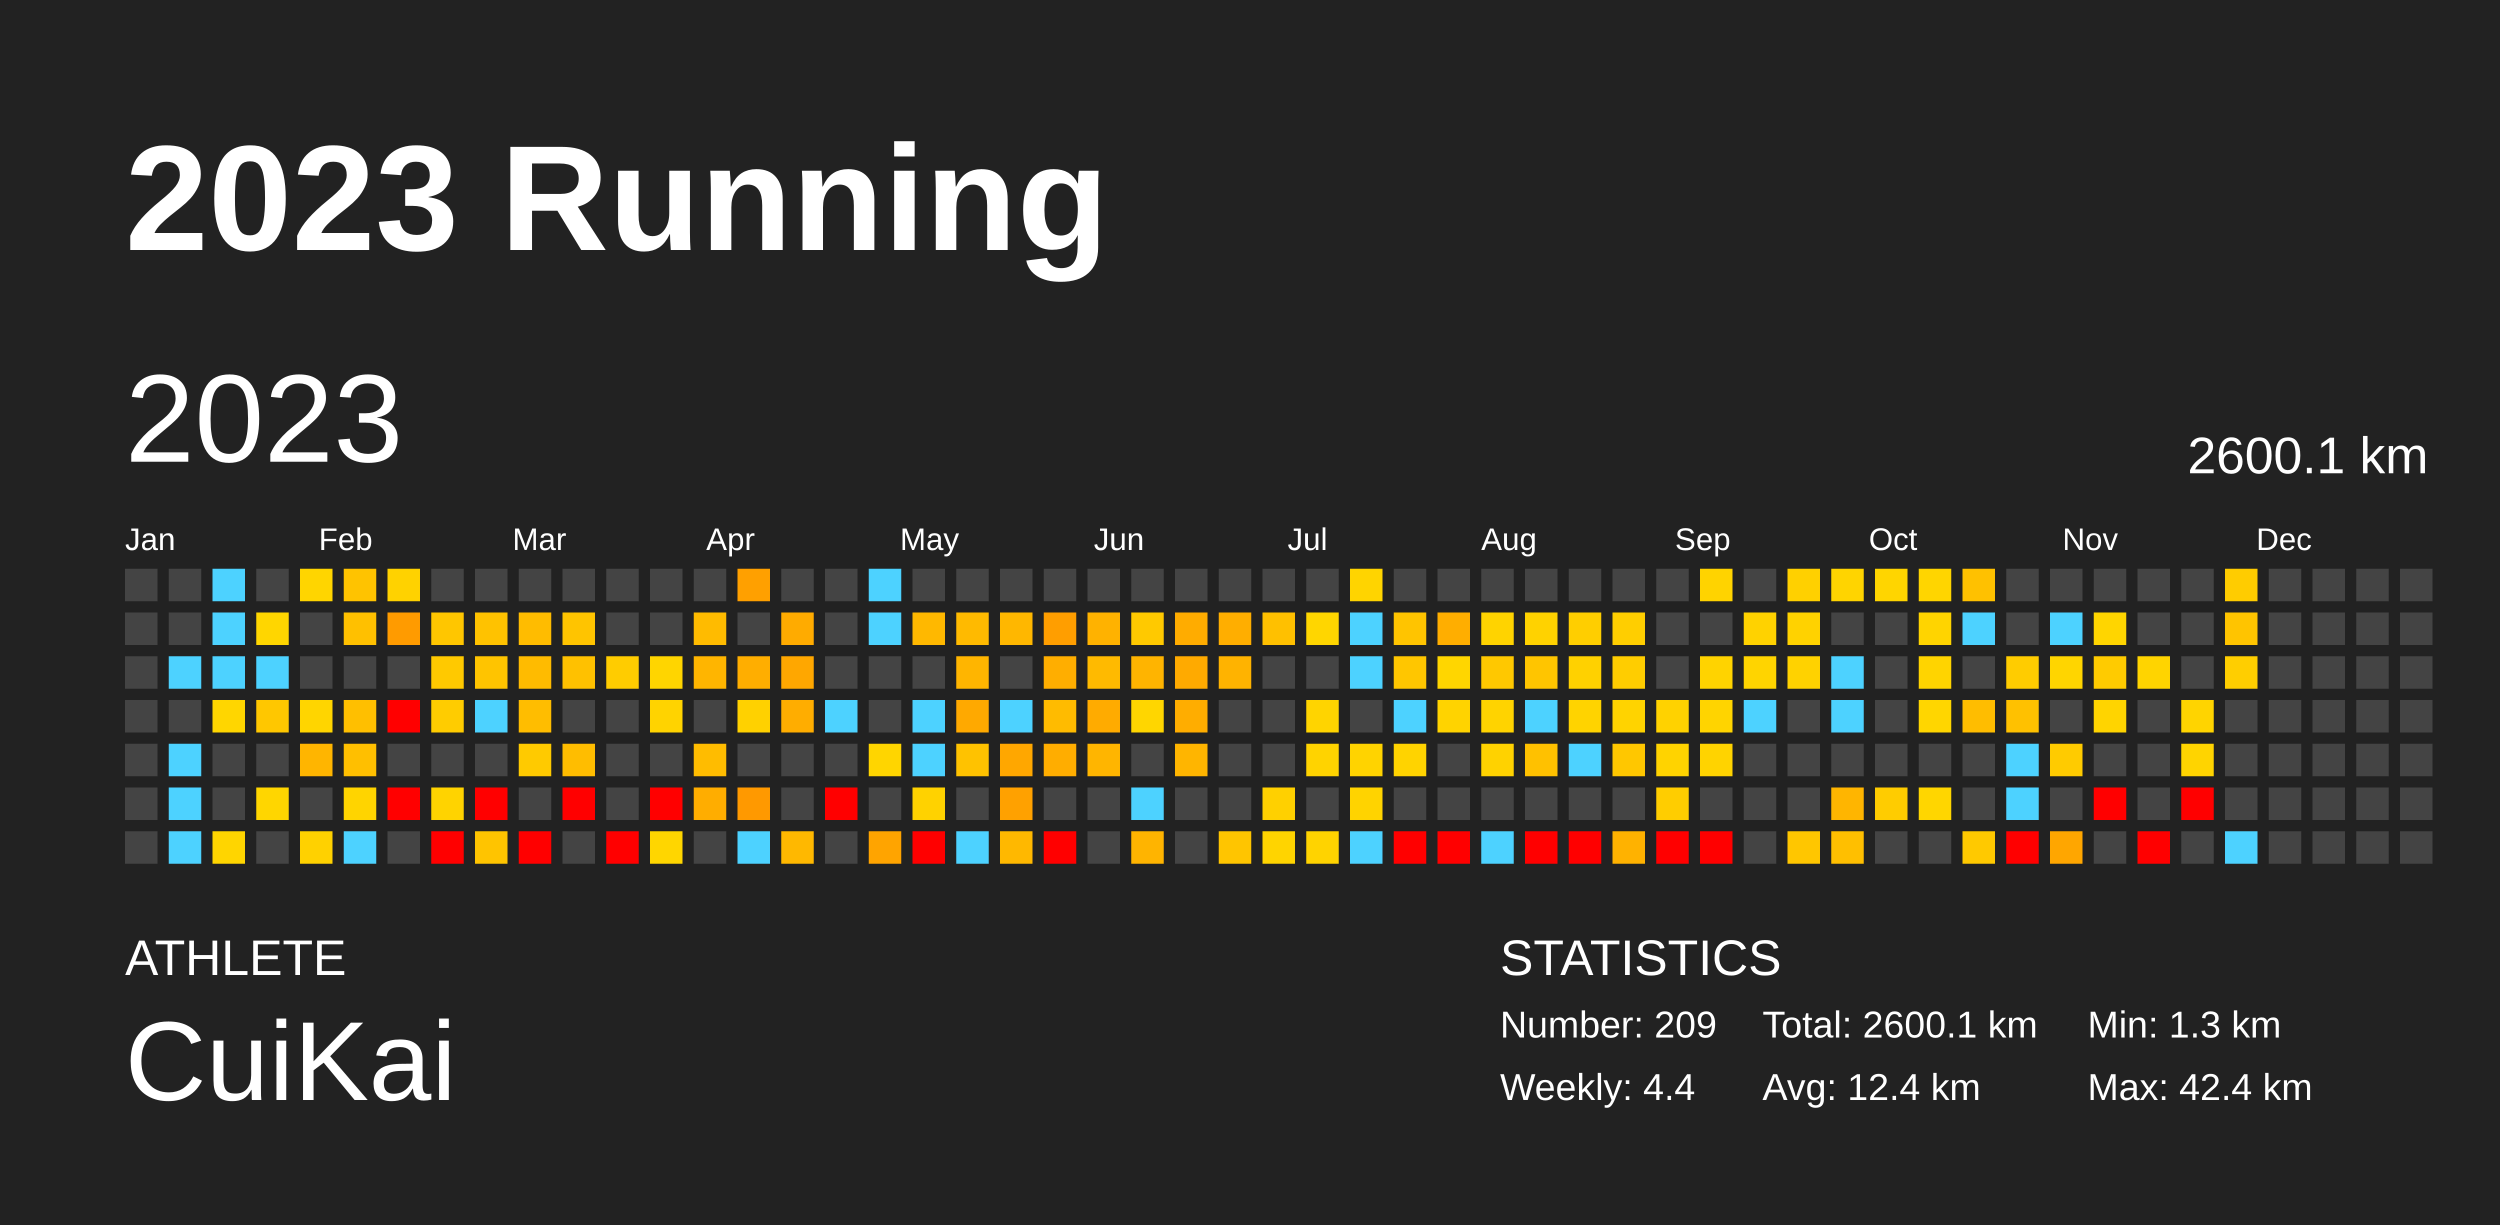
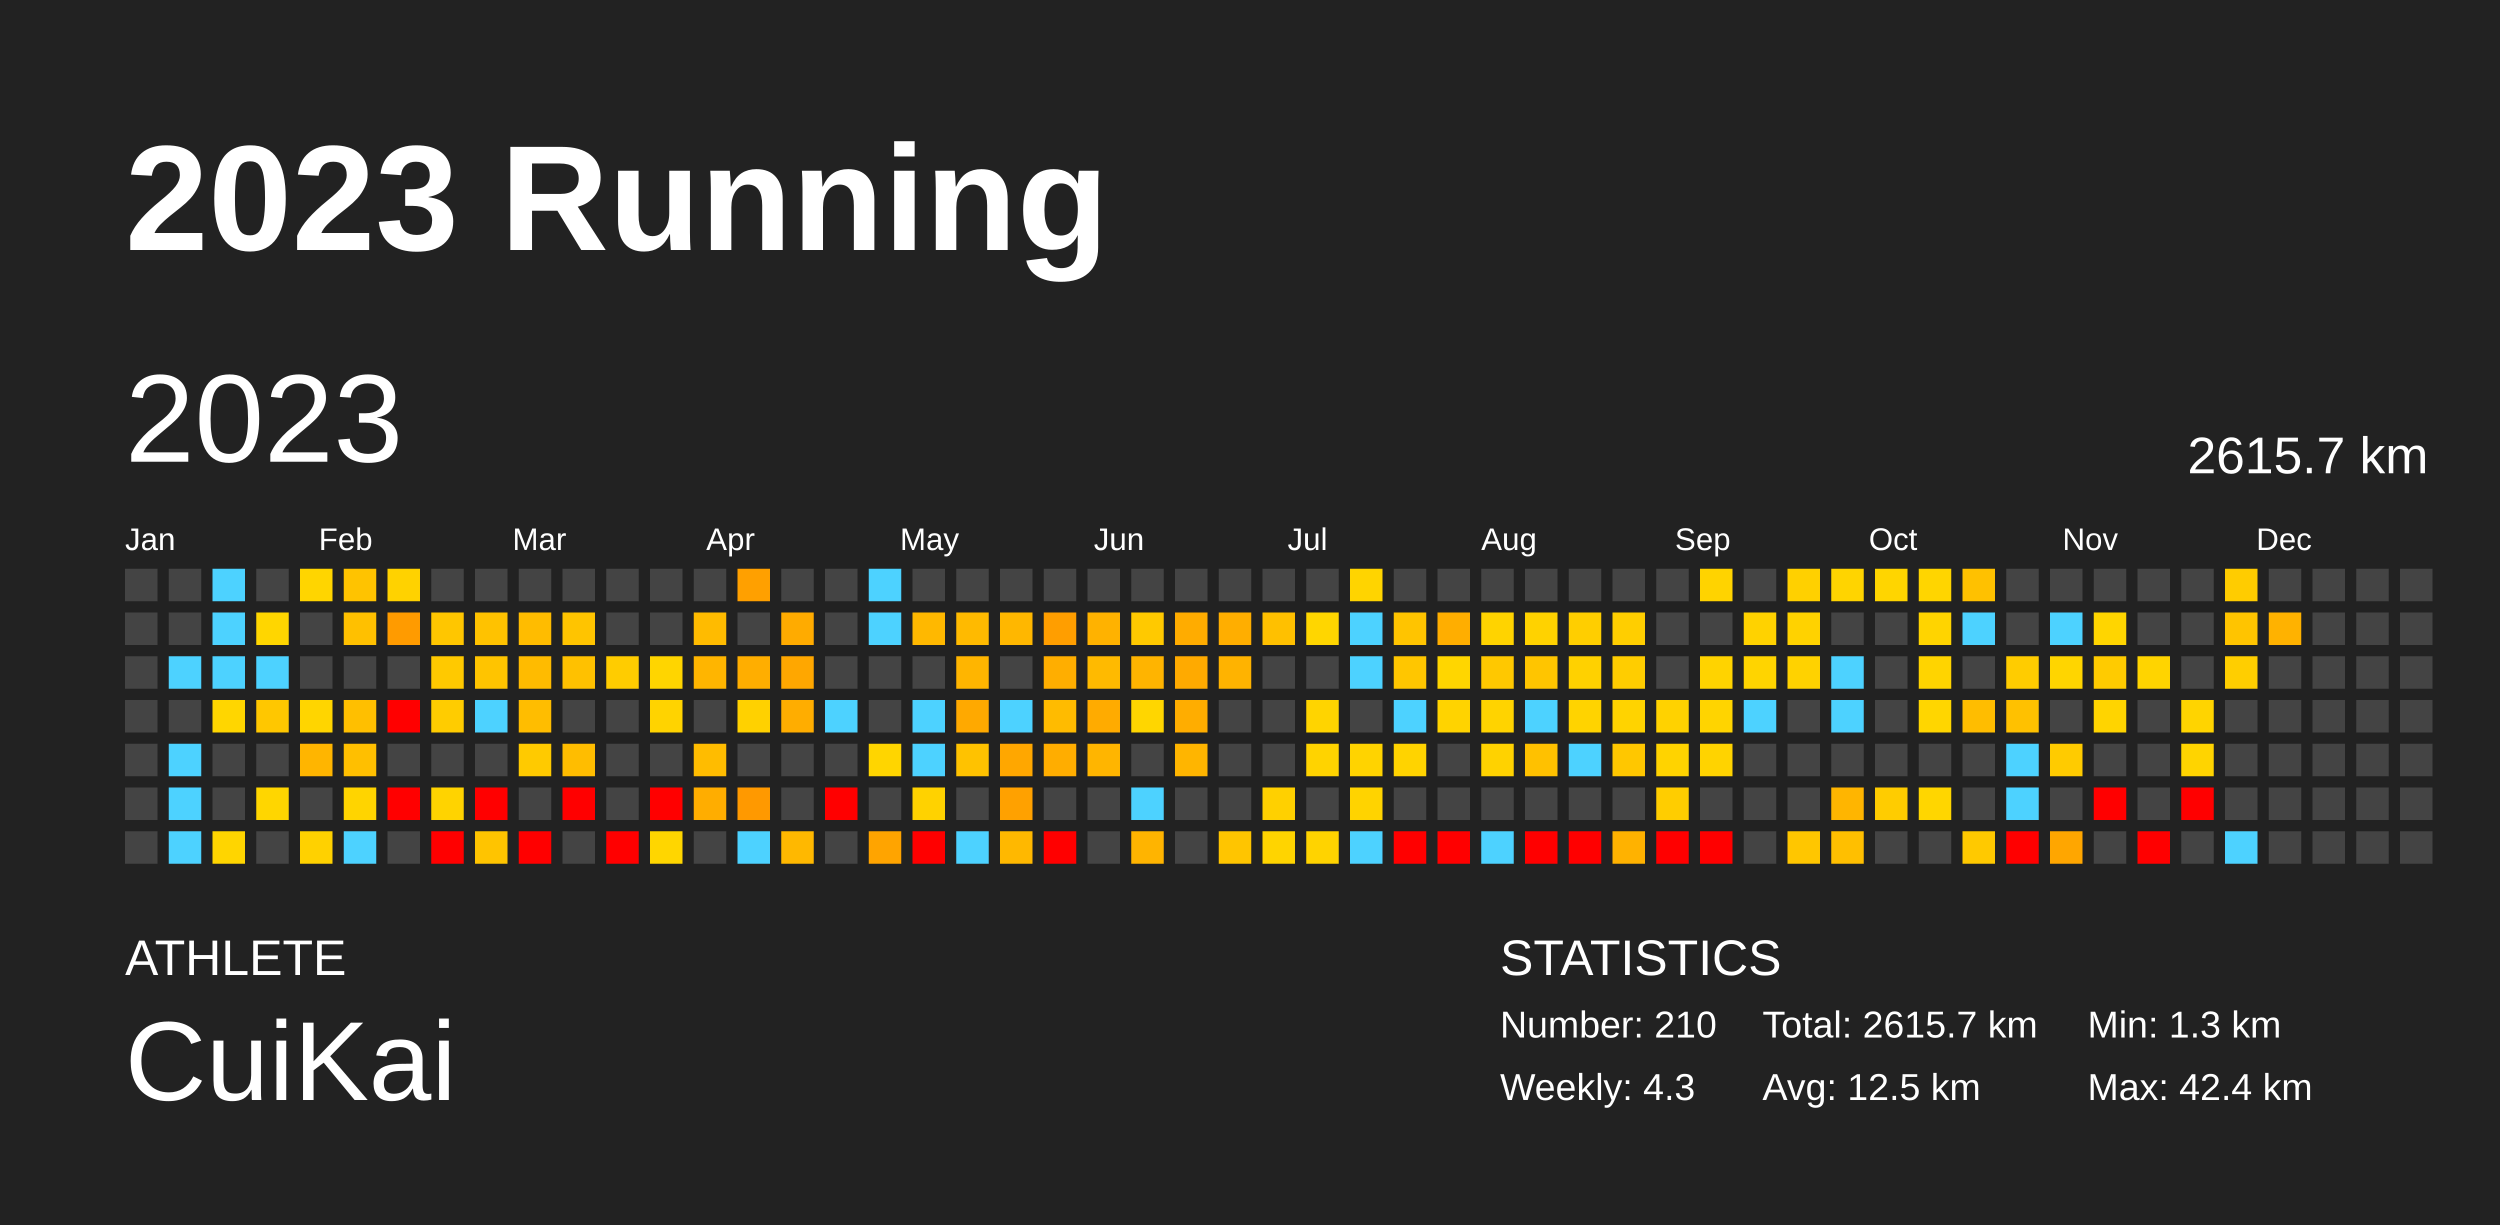
<svg xmlns="http://www.w3.org/2000/svg" baseProfile="full" height="98mm" version="1.1" viewBox="0,0,200,98" width="200mm">
  <defs />
  <rect fill="#222222" height="98" width="200" x="0" y="0" />
  <text fill="#FFFFFF" style="font-size:12px; font-family:Arial; font-weight:bold;" x="10" y="20">2023 Running</text>
  <text fill="#FFFFFF" style="font-size:4px; font-family:Arial" x="10" y="78">ATHLETE</text>
  <text fill="#FFFFFF" style="font-size:9px; font-family:Arial" x="10" y="88">CuiKai</text>
  <text fill="#FFFFFF" style="font-size:4px; font-family:Arial" x="120" y="78">STATISTICS</text>
-   <text fill="#FFFFFF" style="font-size:3px; font-family:Arial" x="120" y="83">Number: 209</text>
-   <text fill="#FFFFFF" style="font-size:3px; font-family:Arial" x="120" y="88">Weekly: 4.4</text>
-   <text fill="#FFFFFF" style="font-size:3px; font-family:Arial" x="141" y="83">Total: 2600.1 km</text>
-   <text fill="#FFFFFF" style="font-size:3px; font-family:Arial" x="141" y="88">Avg: 12.4 km</text>
+   <text fill="#FFFFFF" style="font-size:3px; font-family:Arial" x="120" y="83">Number: 210</text>
+   <text fill="#FFFFFF" style="font-size:3px; font-family:Arial" x="120" y="88">Weekly: 4.3</text>
+   <text fill="#FFFFFF" style="font-size:3px; font-family:Arial" x="141" y="83">Total: 2615.7 km</text>
+   <text fill="#FFFFFF" style="font-size:3px; font-family:Arial" x="141" y="88">Avg: 12.5 km</text>
  <text fill="#FFFFFF" style="font-size:3px; font-family:Arial" x="167" y="83">Min: 1.3 km</text>
  <text fill="#FFFFFF" style="font-size:3px; font-family:Arial" x="167" y="88">Max: 42.4 km</text>
  <text dominant-baseline="hanging" fill="#FFFFFF" style="font-size:10.0px; font-family:Arial;" x="10" y="30">2023</text>
-   <text dominant-baseline="hanging" fill="#FFFFFF" style="font-size:4.125px; font-family:Arial;" x="175" y="35">2600.1 km</text>
+   <text dominant-baseline="hanging" fill="#FFFFFF" style="font-size:4.125px; font-family:Arial;" x="175" y="35">2615.7 km</text>
  <text fill="#FFFFFF" style="font-size:2.5px; font-family:Arial" x="10.0" y="44">Jan</text>
  <text fill="#FFFFFF" style="font-size:2.5px; font-family:Arial" x="25.5" y="44">Feb</text>
  <text fill="#FFFFFF" style="font-size:2.5px; font-family:Arial" x="41.0" y="44">Mar</text>
  <text fill="#FFFFFF" style="font-size:2.5px; font-family:Arial" x="56.5" y="44">Apr</text>
  <text fill="#FFFFFF" style="font-size:2.5px; font-family:Arial" x="72.0" y="44">May</text>
  <text fill="#FFFFFF" style="font-size:2.5px; font-family:Arial" x="87.5" y="44">Jun</text>
  <text fill="#FFFFFF" style="font-size:2.5px; font-family:Arial" x="103.0" y="44">Jul</text>
  <text fill="#FFFFFF" style="font-size:2.5px; font-family:Arial" x="118.5" y="44">Aug</text>
  <text fill="#FFFFFF" style="font-size:2.5px; font-family:Arial" x="134.0" y="44">Sep</text>
  <text fill="#FFFFFF" style="font-size:2.5px; font-family:Arial" x="149.5" y="44">Oct</text>
  <text fill="#FFFFFF" style="font-size:2.5px; font-family:Arial" x="165.0" y="44">Nov</text>
  <text fill="#FFFFFF" style="font-size:2.5px; font-family:Arial" x="180.5" y="44">Dec</text>
  <rect fill="#444444" height="2.6" width="2.6" x="10.0" y="45.5" />
  <rect fill="#444444" height="2.6" width="2.6" x="10.0" y="49.0" />
  <rect fill="#444444" height="2.6" width="2.6" x="10.0" y="52.5" />
  <rect fill="#444444" height="2.6" width="2.6" x="10.0" y="56.0" />
  <rect fill="#444444" height="2.6" width="2.6" x="10.0" y="59.5" />
  <rect fill="#444444" height="2.6" width="2.6" x="10.0" y="63.0" />
  <rect fill="#444444" height="2.6" width="2.6" x="10.0" y="66.5" />
  <rect fill="#444444" height="2.6" width="2.6" x="13.5" y="45.5" />
  <rect fill="#444444" height="2.6" width="2.6" x="13.5" y="49.0" />
  <rect fill="#4dd2ff" height="2.6" width="2.6" x="13.5" y="52.5" />
  <rect fill="#444444" height="2.6" width="2.6" x="13.5" y="56.0" />
  <rect fill="#4dd2ff" height="2.6" width="2.6" x="13.5" y="59.5" />
  <rect fill="#4dd2ff" height="2.6" width="2.6" x="13.5" y="63.0" />
  <rect fill="#4dd2ff" height="2.6" width="2.6" x="13.5" y="66.5" />
  <rect fill="#4dd2ff" height="2.6" width="2.6" x="17.0" y="45.5" />
  <rect fill="#4dd2ff" height="2.6" width="2.6" x="17.0" y="49.0" />
  <rect fill="#4dd2ff" height="2.6" width="2.6" x="17.0" y="52.5" />
  <rect fill="#ffd600" height="2.6" width="2.6" x="17.0" y="56.0" />
  <rect fill="#444444" height="2.6" width="2.6" x="17.0" y="59.5" />
  <rect fill="#444444" height="2.6" width="2.6" x="17.0" y="63.0" />
  <rect fill="#ffd500" height="2.6" width="2.6" x="17.0" y="66.5" />
  <rect fill="#444444" height="2.6" width="2.6" x="20.5" y="45.5" />
  <rect fill="#ffd600" height="2.6" width="2.6" x="20.5" y="49.0" />
  <rect fill="#4dd2ff" height="2.6" width="2.6" x="20.5" y="52.5" />
  <rect fill="#ffc700" height="2.6" width="2.6" x="20.5" y="56.0" />
  <rect fill="#444444" height="2.6" width="2.6" x="20.5" y="59.5" />
  <rect fill="#ffd600" height="2.6" width="2.6" x="20.5" y="63.0" />
  <rect fill="#444444" height="2.6" width="2.6" x="20.5" y="66.5" />
  <rect fill="#ffd500" height="2.6" width="2.6" x="24.0" y="45.5" />
  <rect fill="#444444" height="2.6" width="2.6" x="24.0" y="49.0" />
  <rect fill="#444444" height="2.6" width="2.6" x="24.0" y="52.5" />
  <rect fill="#ffd500" height="2.6" width="2.6" x="24.0" y="56.0" />
  <rect fill="#ffb500" height="2.6" width="2.6" x="24.0" y="59.5" />
  <rect fill="#444444" height="2.6" width="2.6" x="24.0" y="63.0" />
  <rect fill="#ffd100" height="2.6" width="2.6" x="24.0" y="66.5" />
  <rect fill="#ffc300" height="2.6" width="2.6" x="27.5" y="45.5" />
  <rect fill="#ffc000" height="2.6" width="2.6" x="27.5" y="49.0" />
  <rect fill="#444444" height="2.6" width="2.6" x="27.5" y="52.5" />
  <rect fill="#ffbf00" height="2.6" width="2.6" x="27.5" y="56.0" />
  <rect fill="#ffbf00" height="2.6" width="2.6" x="27.5" y="59.5" />
  <rect fill="#ffd400" height="2.6" width="2.6" x="27.5" y="63.0" />
  <rect fill="#4dd2ff" height="2.6" width="2.6" x="27.5" y="66.5" />
  <rect fill="#ffd200" height="2.6" width="2.6" x="31.0" y="45.5" />
  <rect fill="#ff9b00" height="2.6" width="2.6" x="31.0" y="49.0" />
  <rect fill="#444444" height="2.6" width="2.6" x="31.0" y="52.5" />
  <rect fill="red" height="2.6" width="2.6" x="31.0" y="56.0" />
  <rect fill="#444444" height="2.6" width="2.6" x="31.0" y="59.5" />
  <rect fill="red" height="2.6" width="2.6" x="31.0" y="63.0" />
  <rect fill="#444444" height="2.6" width="2.6" x="31.0" y="66.5" />
  <rect fill="#444444" height="2.6" width="2.6" x="34.5" y="45.5" />
  <rect fill="#ffc600" height="2.6" width="2.6" x="34.5" y="49.0" />
  <rect fill="#ffc900" height="2.6" width="2.6" x="34.5" y="52.5" />
  <rect fill="#ffcc00" height="2.6" width="2.6" x="34.5" y="56.0" />
  <rect fill="#444444" height="2.6" width="2.6" x="34.5" y="59.5" />
  <rect fill="#ffd300" height="2.6" width="2.6" x="34.5" y="63.0" />
  <rect fill="red" height="2.6" width="2.6" x="34.5" y="66.5" />
  <rect fill="#444444" height="2.6" width="2.6" x="38.0" y="45.5" />
  <rect fill="#ffc200" height="2.6" width="2.6" x="38.0" y="49.0" />
  <rect fill="#ffc400" height="2.6" width="2.6" x="38.0" y="52.5" />
  <rect fill="#4dd2ff" height="2.6" width="2.6" x="38.0" y="56.0" />
  <rect fill="#444444" height="2.6" width="2.6" x="38.0" y="59.5" />
  <rect fill="red" height="2.6" width="2.6" x="38.0" y="63.0" />
  <rect fill="#ffc400" height="2.6" width="2.6" x="38.0" y="66.5" />
  <rect fill="#444444" height="2.6" width="2.6" x="41.5" y="45.5" />
  <rect fill="#ffbc00" height="2.6" width="2.6" x="41.5" y="49.0" />
  <rect fill="#ffbb00" height="2.6" width="2.6" x="41.5" y="52.5" />
  <rect fill="#ffbd00" height="2.6" width="2.6" x="41.5" y="56.0" />
  <rect fill="#ffca00" height="2.6" width="2.6" x="41.5" y="59.5" />
  <rect fill="#444444" height="2.6" width="2.6" x="41.5" y="63.0" />
  <rect fill="red" height="2.6" width="2.6" x="41.5" y="66.5" />
  <rect fill="#444444" height="2.6" width="2.6" x="45.0" y="45.5" />
  <rect fill="#ffc400" height="2.6" width="2.6" x="45.0" y="49.0" />
  <rect fill="#ffc100" height="2.6" width="2.6" x="45.0" y="52.5" />
  <rect fill="#444444" height="2.6" width="2.6" x="45.0" y="56.0" />
  <rect fill="#ffbd00" height="2.6" width="2.6" x="45.0" y="59.5" />
  <rect fill="red" height="2.6" width="2.6" x="45.0" y="63.0" />
  <rect fill="#444444" height="2.6" width="2.6" x="45.0" y="66.5" />
  <rect fill="#444444" height="2.6" width="2.6" x="48.5" y="45.5" />
  <rect fill="#444444" height="2.6" width="2.6" x="48.5" y="49.0" />
  <rect fill="#ffcc00" height="2.6" width="2.6" x="48.5" y="52.5" />
  <rect fill="#444444" height="2.6" width="2.6" x="48.5" y="56.0" />
  <rect fill="#444444" height="2.6" width="2.6" x="48.5" y="59.5" />
  <rect fill="#444444" height="2.6" width="2.6" x="48.5" y="63.0" />
  <rect fill="red" height="2.6" width="2.6" x="48.5" y="66.5" />
  <rect fill="#444444" height="2.6" width="2.6" x="52.0" y="45.5" />
  <rect fill="#444444" height="2.6" width="2.6" x="52.0" y="49.0" />
  <rect fill="#ffd500" height="2.6" width="2.6" x="52.0" y="52.5" />
  <rect fill="#ffd300" height="2.6" width="2.6" x="52.0" y="56.0" />
  <rect fill="#444444" height="2.6" width="2.6" x="52.0" y="59.5" />
  <rect fill="red" height="2.6" width="2.6" x="52.0" y="63.0" />
  <rect fill="#ffd600" height="2.6" width="2.6" x="52.0" y="66.5" />
  <rect fill="#444444" height="2.6" width="2.6" x="55.5" y="45.5" />
  <rect fill="#ffbb00" height="2.6" width="2.6" x="55.5" y="49.0" />
  <rect fill="#ffb500" height="2.6" width="2.6" x="55.5" y="52.5" />
  <rect fill="#444444" height="2.6" width="2.6" x="55.5" y="56.0" />
  <rect fill="#ffbc00" height="2.6" width="2.6" x="55.5" y="59.5" />
  <rect fill="#ffad00" height="2.6" width="2.6" x="55.5" y="63.0" />
  <rect fill="#444444" height="2.6" width="2.6" x="55.5" y="66.5" />
  <rect fill="#ffa000" height="2.6" width="2.6" x="59.0" y="45.5" />
  <rect fill="#444444" height="2.6" width="2.6" x="59.0" y="49.0" />
  <rect fill="#ffae00" height="2.6" width="2.6" x="59.0" y="52.5" />
  <rect fill="#ffd100" height="2.6" width="2.6" x="59.0" y="56.0" />
  <rect fill="#444444" height="2.6" width="2.6" x="59.0" y="59.5" />
  <rect fill="#ff9900" height="2.6" width="2.6" x="59.0" y="63.0" />
  <rect fill="#4dd2ff" height="2.6" width="2.6" x="59.0" y="66.5" />
  <rect fill="#444444" height="2.6" width="2.6" x="62.5" y="45.5" />
  <rect fill="#ffab00" height="2.6" width="2.6" x="62.5" y="49.0" />
  <rect fill="#ffa700" height="2.6" width="2.6" x="62.5" y="52.5" />
  <rect fill="#ffad00" height="2.6" width="2.6" x="62.5" y="56.0" />
  <rect fill="#444444" height="2.6" width="2.6" x="62.5" y="59.5" />
  <rect fill="#444444" height="2.6" width="2.6" x="62.5" y="63.0" />
  <rect fill="#ffb800" height="2.6" width="2.6" x="62.5" y="66.5" />
  <rect fill="#444444" height="2.6" width="2.6" x="66.0" y="45.5" />
  <rect fill="#444444" height="2.6" width="2.6" x="66.0" y="49.0" />
  <rect fill="#444444" height="2.6" width="2.6" x="66.0" y="52.5" />
  <rect fill="#4dd2ff" height="2.6" width="2.6" x="66.0" y="56.0" />
  <rect fill="#444444" height="2.6" width="2.6" x="66.0" y="59.5" />
  <rect fill="red" height="2.6" width="2.6" x="66.0" y="63.0" />
  <rect fill="#444444" height="2.6" width="2.6" x="66.0" y="66.5" />
  <rect fill="#4dd2ff" height="2.6" width="2.6" x="69.5" y="45.5" />
  <rect fill="#4dd2ff" height="2.6" width="2.6" x="69.5" y="49.0" />
  <rect fill="#444444" height="2.6" width="2.6" x="69.5" y="52.5" />
  <rect fill="#444444" height="2.6" width="2.6" x="69.5" y="56.0" />
  <rect fill="#ffd500" height="2.6" width="2.6" x="69.5" y="59.5" />
  <rect fill="#444444" height="2.6" width="2.6" x="69.5" y="63.0" />
  <rect fill="#ffa400" height="2.6" width="2.6" x="69.5" y="66.5" />
  <rect fill="#444444" height="2.6" width="2.6" x="73.0" y="45.5" />
  <rect fill="#ffb800" height="2.6" width="2.6" x="73.0" y="49.0" />
  <rect fill="#444444" height="2.6" width="2.6" x="73.0" y="52.5" />
  <rect fill="#4dd2ff" height="2.6" width="2.6" x="73.0" y="56.0" />
  <rect fill="#4dd2ff" height="2.6" width="2.6" x="73.0" y="59.5" />
  <rect fill="#ffd200" height="2.6" width="2.6" x="73.0" y="63.0" />
  <rect fill="red" height="2.6" width="2.6" x="73.0" y="66.5" />
  <rect fill="#444444" height="2.6" width="2.6" x="76.5" y="45.5" />
  <rect fill="#ffba00" height="2.6" width="2.6" x="76.5" y="49.0" />
  <rect fill="#ffb500" height="2.6" width="2.6" x="76.5" y="52.5" />
  <rect fill="#ffa900" height="2.6" width="2.6" x="76.5" y="56.0" />
  <rect fill="#ffc200" height="2.6" width="2.6" x="76.5" y="59.5" />
  <rect fill="#444444" height="2.6" width="2.6" x="76.5" y="63.0" />
  <rect fill="#4dd2ff" height="2.6" width="2.6" x="76.5" y="66.5" />
  <rect fill="#444444" height="2.6" width="2.6" x="80.0" y="45.5" />
  <rect fill="#ffb700" height="2.6" width="2.6" x="80.0" y="49.0" />
  <rect fill="#444444" height="2.6" width="2.6" x="80.0" y="52.5" />
  <rect fill="#4dd2ff" height="2.6" width="2.6" x="80.0" y="56.0" />
  <rect fill="#ffa700" height="2.6" width="2.6" x="80.0" y="59.5" />
  <rect fill="#ffa100" height="2.6" width="2.6" x="80.0" y="63.0" />
  <rect fill="#ffb800" height="2.6" width="2.6" x="80.0" y="66.5" />
  <rect fill="#444444" height="2.6" width="2.6" x="83.5" y="45.5" />
  <rect fill="#ff9e00" height="2.6" width="2.6" x="83.5" y="49.0" />
  <rect fill="#ffae00" height="2.6" width="2.6" x="83.5" y="52.5" />
  <rect fill="#ffbb00" height="2.6" width="2.6" x="83.5" y="56.0" />
  <rect fill="#ffad00" height="2.6" width="2.6" x="83.5" y="59.5" />
  <rect fill="#444444" height="2.6" width="2.6" x="83.5" y="63.0" />
  <rect fill="red" height="2.6" width="2.6" x="83.5" y="66.5" />
  <rect fill="#444444" height="2.6" width="2.6" x="87.0" y="45.5" />
  <rect fill="#ffb200" height="2.6" width="2.6" x="87.0" y="49.0" />
  <rect fill="#ffba00" height="2.6" width="2.6" x="87.0" y="52.5" />
  <rect fill="#ffab00" height="2.6" width="2.6" x="87.0" y="56.0" />
  <rect fill="#ffb500" height="2.6" width="2.6" x="87.0" y="59.5" />
  <rect fill="#444444" height="2.6" width="2.6" x="87.0" y="63.0" />
  <rect fill="#444444" height="2.6" width="2.6" x="87.0" y="66.5" />
  <rect fill="#444444" height="2.6" width="2.6" x="90.5" y="45.5" />
  <rect fill="#ffc900" height="2.6" width="2.6" x="90.5" y="49.0" />
  <rect fill="#ffb400" height="2.6" width="2.6" x="90.5" y="52.5" />
  <rect fill="#ffd600" height="2.6" width="2.6" x="90.5" y="56.0" />
  <rect fill="#444444" height="2.6" width="2.6" x="90.5" y="59.5" />
  <rect fill="#4dd2ff" height="2.6" width="2.6" x="90.5" y="63.0" />
  <rect fill="#ffb400" height="2.6" width="2.6" x="90.5" y="66.5" />
  <rect fill="#444444" height="2.6" width="2.6" x="94.0" y="45.5" />
  <rect fill="#ffac00" height="2.6" width="2.6" x="94.0" y="49.0" />
  <rect fill="#ffaa00" height="2.6" width="2.6" x="94.0" y="52.5" />
  <rect fill="#ffad00" height="2.6" width="2.6" x="94.0" y="56.0" />
  <rect fill="#ffb500" height="2.6" width="2.6" x="94.0" y="59.5" />
  <rect fill="#444444" height="2.6" width="2.6" x="94.0" y="63.0" />
  <rect fill="#444444" height="2.6" width="2.6" x="94.0" y="66.5" />
  <rect fill="#444444" height="2.6" width="2.6" x="97.5" y="45.5" />
  <rect fill="#ffae00" height="2.6" width="2.6" x="97.5" y="49.0" />
  <rect fill="#ffb300" height="2.6" width="2.6" x="97.5" y="52.5" />
  <rect fill="#444444" height="2.6" width="2.6" x="97.5" y="56.0" />
  <rect fill="#444444" height="2.6" width="2.6" x="97.5" y="59.5" />
  <rect fill="#444444" height="2.6" width="2.6" x="97.5" y="63.0" />
  <rect fill="#ffc500" height="2.6" width="2.6" x="97.5" y="66.5" />
  <rect fill="#444444" height="2.6" width="2.6" x="101.0" y="45.5" />
  <rect fill="#ffc000" height="2.6" width="2.6" x="101.0" y="49.0" />
  <rect fill="#444444" height="2.6" width="2.6" x="101.0" y="52.5" />
  <rect fill="#444444" height="2.6" width="2.6" x="101.0" y="56.0" />
  <rect fill="#444444" height="2.6" width="2.6" x="101.0" y="59.5" />
  <rect fill="#ffd000" height="2.6" width="2.6" x="101.0" y="63.0" />
  <rect fill="#ffd400" height="2.6" width="2.6" x="101.0" y="66.5" />
  <rect fill="#444444" height="2.6" width="2.6" x="104.5" y="45.5" />
  <rect fill="#ffd600" height="2.6" width="2.6" x="104.5" y="49.0" />
  <rect fill="#444444" height="2.6" width="2.6" x="104.5" y="52.5" />
  <rect fill="#ffd400" height="2.6" width="2.6" x="104.5" y="56.0" />
  <rect fill="#ffd300" height="2.6" width="2.6" x="104.5" y="59.5" />
  <rect fill="#444444" height="2.6" width="2.6" x="104.5" y="63.0" />
  <rect fill="#ffd300" height="2.6" width="2.6" x="104.5" y="66.5" />
  <rect fill="#ffd400" height="2.6" width="2.6" x="108.0" y="45.5" />
  <rect fill="#4dd2ff" height="2.6" width="2.6" x="108.0" y="49.0" />
  <rect fill="#4dd2ff" height="2.6" width="2.6" x="108.0" y="52.5" />
  <rect fill="#444444" height="2.6" width="2.6" x="108.0" y="56.0" />
  <rect fill="#ffd300" height="2.6" width="2.6" x="108.0" y="59.5" />
  <rect fill="#ffd300" height="2.6" width="2.6" x="108.0" y="63.0" />
  <rect fill="#4dd2ff" height="2.6" width="2.6" x="108.0" y="66.5" />
  <rect fill="#444444" height="2.6" width="2.6" x="111.5" y="45.5" />
  <rect fill="#ffc400" height="2.6" width="2.6" x="111.5" y="49.0" />
  <rect fill="#ffc600" height="2.6" width="2.6" x="111.5" y="52.5" />
  <rect fill="#4dd2ff" height="2.6" width="2.6" x="111.5" y="56.0" />
  <rect fill="#ffd300" height="2.6" width="2.6" x="111.5" y="59.5" />
  <rect fill="#444444" height="2.6" width="2.6" x="111.5" y="63.0" />
  <rect fill="red" height="2.6" width="2.6" x="111.5" y="66.5" />
  <rect fill="#444444" height="2.6" width="2.6" x="115.0" y="45.5" />
  <rect fill="#ffae00" height="2.6" width="2.6" x="115.0" y="49.0" />
  <rect fill="#ffd600" height="2.6" width="2.6" x="115.0" y="52.5" />
  <rect fill="#ffd300" height="2.6" width="2.6" x="115.0" y="56.0" />
  <rect fill="#444444" height="2.6" width="2.6" x="115.0" y="59.5" />
  <rect fill="#444444" height="2.6" width="2.6" x="115.0" y="63.0" />
  <rect fill="red" height="2.6" width="2.6" x="115.0" y="66.5" />
  <rect fill="#444444" height="2.6" width="2.6" x="118.5" y="45.5" />
  <rect fill="#ffd300" height="2.6" width="2.6" x="118.5" y="49.0" />
  <rect fill="#ffc800" height="2.6" width="2.6" x="118.5" y="52.5" />
  <rect fill="#ffd300" height="2.6" width="2.6" x="118.5" y="56.0" />
  <rect fill="#ffd200" height="2.6" width="2.6" x="118.5" y="59.5" />
  <rect fill="#444444" height="2.6" width="2.6" x="118.5" y="63.0" />
  <rect fill="#4dd2ff" height="2.6" width="2.6" x="118.5" y="66.5" />
  <rect fill="#444444" height="2.6" width="2.6" x="122.0" y="45.5" />
  <rect fill="#ffd200" height="2.6" width="2.6" x="122.0" y="49.0" />
  <rect fill="#ffc500" height="2.6" width="2.6" x="122.0" y="52.5" />
  <rect fill="#4dd2ff" height="2.6" width="2.6" x="122.0" y="56.0" />
  <rect fill="#ffc100" height="2.6" width="2.6" x="122.0" y="59.5" />
  <rect fill="#444444" height="2.6" width="2.6" x="122.0" y="63.0" />
  <rect fill="red" height="2.6" width="2.6" x="122.0" y="66.5" />
  <rect fill="#444444" height="2.6" width="2.6" x="125.5" y="45.5" />
  <rect fill="#ffce00" height="2.6" width="2.6" x="125.5" y="49.0" />
  <rect fill="#ffd100" height="2.6" width="2.6" x="125.5" y="52.5" />
  <rect fill="#ffd300" height="2.6" width="2.6" x="125.5" y="56.0" />
  <rect fill="#4dd2ff" height="2.6" width="2.6" x="125.5" y="59.5" />
  <rect fill="#444444" height="2.6" width="2.6" x="125.5" y="63.0" />
  <rect fill="red" height="2.6" width="2.6" x="125.5" y="66.5" />
  <rect fill="#444444" height="2.6" width="2.6" x="129.0" y="45.5" />
  <rect fill="#ffce00" height="2.6" width="2.6" x="129.0" y="49.0" />
  <rect fill="#ffcd00" height="2.6" width="2.6" x="129.0" y="52.5" />
  <rect fill="#ffd300" height="2.6" width="2.6" x="129.0" y="56.0" />
  <rect fill="#ffc700" height="2.6" width="2.6" x="129.0" y="59.5" />
  <rect fill="#444444" height="2.6" width="2.6" x="129.0" y="63.0" />
  <rect fill="#ffb200" height="2.6" width="2.6" x="129.0" y="66.5" />
  <rect fill="#444444" height="2.6" width="2.6" x="132.5" y="45.5" />
  <rect fill="#444444" height="2.6" width="2.6" x="132.5" y="49.0" />
  <rect fill="#444444" height="2.6" width="2.6" x="132.5" y="52.5" />
  <rect fill="#ffd200" height="2.6" width="2.6" x="132.5" y="56.0" />
  <rect fill="#ffd300" height="2.6" width="2.6" x="132.5" y="59.5" />
  <rect fill="#ffcd00" height="2.6" width="2.6" x="132.5" y="63.0" />
  <rect fill="red" height="2.6" width="2.6" x="132.5" y="66.5" />
  <rect fill="#ffd300" height="2.6" width="2.6" x="136.0" y="45.5" />
  <rect fill="#444444" height="2.6" width="2.6" x="136.0" y="49.0" />
  <rect fill="#ffd300" height="2.6" width="2.6" x="136.0" y="52.5" />
  <rect fill="#ffd400" height="2.6" width="2.6" x="136.0" y="56.0" />
  <rect fill="#ffd300" height="2.6" width="2.6" x="136.0" y="59.5" />
  <rect fill="#444444" height="2.6" width="2.6" x="136.0" y="63.0" />
  <rect fill="red" height="2.6" width="2.6" x="136.0" y="66.5" />
  <rect fill="#444444" height="2.6" width="2.6" x="139.5" y="45.5" />
  <rect fill="#ffd200" height="2.6" width="2.6" x="139.5" y="49.0" />
  <rect fill="#ffd400" height="2.6" width="2.6" x="139.5" y="52.5" />
  <rect fill="#4dd2ff" height="2.6" width="2.6" x="139.5" y="56.0" />
  <rect fill="#444444" height="2.6" width="2.6" x="139.5" y="59.5" />
  <rect fill="#444444" height="2.6" width="2.6" x="139.5" y="63.0" />
  <rect fill="#444444" height="2.6" width="2.6" x="139.5" y="66.5" />
  <rect fill="#ffd000" height="2.6" width="2.6" x="143.0" y="45.5" />
  <rect fill="#ffd200" height="2.6" width="2.6" x="143.0" y="49.0" />
  <rect fill="#ffd200" height="2.6" width="2.6" x="143.0" y="52.5" />
  <rect fill="#444444" height="2.6" width="2.6" x="143.0" y="56.0" />
  <rect fill="#444444" height="2.6" width="2.6" x="143.0" y="59.5" />
  <rect fill="#444444" height="2.6" width="2.6" x="143.0" y="63.0" />
  <rect fill="#ffc600" height="2.6" width="2.6" x="143.0" y="66.5" />
  <rect fill="#ffd400" height="2.6" width="2.6" x="146.5" y="45.5" />
  <rect fill="#444444" height="2.6" width="2.6" x="146.5" y="49.0" />
  <rect fill="#4dd2ff" height="2.6" width="2.6" x="146.5" y="52.5" />
  <rect fill="#4dd2ff" height="2.6" width="2.6" x="146.5" y="56.0" />
  <rect fill="#444444" height="2.6" width="2.6" x="146.5" y="59.5" />
  <rect fill="#ffb500" height="2.6" width="2.6" x="146.5" y="63.0" />
  <rect fill="#ffbf00" height="2.6" width="2.6" x="146.5" y="66.5" />
  <rect fill="#ffd500" height="2.6" width="2.6" x="150.0" y="45.5" />
  <rect fill="#444444" height="2.6" width="2.6" x="150.0" y="49.0" />
  <rect fill="#444444" height="2.6" width="2.6" x="150.0" y="52.5" />
  <rect fill="#444444" height="2.6" width="2.6" x="150.0" y="56.0" />
  <rect fill="#444444" height="2.6" width="2.6" x="150.0" y="59.5" />
  <rect fill="#ffcc00" height="2.6" width="2.6" x="150.0" y="63.0" />
  <rect fill="#444444" height="2.6" width="2.6" x="150.0" y="66.5" />
  <rect fill="#ffd500" height="2.6" width="2.6" x="153.5" y="45.5" />
  <rect fill="#ffd400" height="2.6" width="2.6" x="153.5" y="49.0" />
  <rect fill="#ffd400" height="2.6" width="2.6" x="153.5" y="52.5" />
  <rect fill="#ffd600" height="2.6" width="2.6" x="153.5" y="56.0" />
  <rect fill="#444444" height="2.6" width="2.6" x="153.5" y="59.5" />
  <rect fill="#ffd600" height="2.6" width="2.6" x="153.5" y="63.0" />
  <rect fill="#444444" height="2.6" width="2.6" x="153.5" y="66.5" />
  <rect fill="#ffc100" height="2.6" width="2.6" x="157.0" y="45.5" />
  <rect fill="#4dd2ff" height="2.6" width="2.6" x="157.0" y="49.0" />
  <rect fill="#444444" height="2.6" width="2.6" x="157.0" y="52.5" />
  <rect fill="#ffbd00" height="2.6" width="2.6" x="157.0" y="56.0" />
  <rect fill="#444444" height="2.6" width="2.6" x="157.0" y="59.5" />
  <rect fill="#444444" height="2.6" width="2.6" x="157.0" y="63.0" />
  <rect fill="#ffc900" height="2.6" width="2.6" x="157.0" y="66.5" />
  <rect fill="#444444" height="2.6" width="2.6" x="160.5" y="45.5" />
  <rect fill="#444444" height="2.6" width="2.6" x="160.5" y="49.0" />
  <rect fill="#ffcc00" height="2.6" width="2.6" x="160.5" y="52.5" />
  <rect fill="#ffc100" height="2.6" width="2.6" x="160.5" y="56.0" />
  <rect fill="#4dd2ff" height="2.6" width="2.6" x="160.5" y="59.5" />
  <rect fill="#4dd2ff" height="2.6" width="2.6" x="160.5" y="63.0" />
  <rect fill="red" height="2.6" width="2.6" x="160.5" y="66.5" />
  <rect fill="#444444" height="2.6" width="2.6" x="164.0" y="45.5" />
  <rect fill="#4dd2ff" height="2.6" width="2.6" x="164.0" y="49.0" />
  <rect fill="#ffd500" height="2.6" width="2.6" x="164.0" y="52.5" />
  <rect fill="#444444" height="2.6" width="2.6" x="164.0" y="56.0" />
  <rect fill="#ffcb00" height="2.6" width="2.6" x="164.0" y="59.5" />
  <rect fill="#444444" height="2.6" width="2.6" x="164.0" y="63.0" />
  <rect fill="#ffa600" height="2.6" width="2.6" x="164.0" y="66.5" />
  <rect fill="#444444" height="2.6" width="2.6" x="167.5" y="45.5" />
  <rect fill="#ffd500" height="2.6" width="2.6" x="167.5" y="49.0" />
  <rect fill="#ffcb00" height="2.6" width="2.6" x="167.5" y="52.5" />
  <rect fill="#ffd400" height="2.6" width="2.6" x="167.5" y="56.0" />
  <rect fill="#444444" height="2.6" width="2.6" x="167.5" y="59.5" />
  <rect fill="red" height="2.6" width="2.6" x="167.5" y="63.0" />
  <rect fill="#444444" height="2.6" width="2.6" x="167.5" y="66.5" />
  <rect fill="#444444" height="2.6" width="2.6" x="171.0" y="45.5" />
  <rect fill="#444444" height="2.6" width="2.6" x="171.0" y="49.0" />
  <rect fill="#ffd400" height="2.6" width="2.6" x="171.0" y="52.5" />
  <rect fill="#444444" height="2.6" width="2.6" x="171.0" y="56.0" />
  <rect fill="#444444" height="2.6" width="2.6" x="171.0" y="59.5" />
  <rect fill="#444444" height="2.6" width="2.6" x="171.0" y="63.0" />
  <rect fill="red" height="2.6" width="2.6" x="171.0" y="66.5" />
  <rect fill="#444444" height="2.6" width="2.6" x="174.5" y="45.5" />
  <rect fill="#444444" height="2.6" width="2.6" x="174.5" y="49.0" />
  <rect fill="#444444" height="2.6" width="2.6" x="174.5" y="52.5" />
  <rect fill="#ffd400" height="2.6" width="2.6" x="174.5" y="56.0" />
  <rect fill="#ffd400" height="2.6" width="2.6" x="174.5" y="59.5" />
  <rect fill="red" height="2.6" width="2.6" x="174.5" y="63.0" />
  <rect fill="#444444" height="2.6" width="2.6" x="174.5" y="66.5" />
  <rect fill="#ffcc00" height="2.6" width="2.6" x="178.0" y="45.5" />
  <rect fill="#ffc400" height="2.6" width="2.6" x="178.0" y="49.0" />
  <rect fill="#ffce00" height="2.6" width="2.6" x="178.0" y="52.5" />
  <rect fill="#444444" height="2.6" width="2.6" x="178.0" y="56.0" />
  <rect fill="#444444" height="2.6" width="2.6" x="178.0" y="59.5" />
  <rect fill="#444444" height="2.6" width="2.6" x="178.0" y="63.0" />
  <rect fill="#4dd2ff" height="2.6" width="2.6" x="178.0" y="66.5" />
  <rect fill="#444444" height="2.6" width="2.6" x="181.5" y="45.5" />
-   <rect fill="#444444" height="2.6" width="2.6" x="181.5" y="49.0" />
+   <rect fill="#ffb200" height="2.6" width="2.6" x="181.5" y="49.0" />
  <rect fill="#444444" height="2.6" width="2.6" x="181.5" y="52.5" />
  <rect fill="#444444" height="2.6" width="2.6" x="181.5" y="56.0" />
  <rect fill="#444444" height="2.6" width="2.6" x="181.5" y="59.5" />
  <rect fill="#444444" height="2.6" width="2.6" x="181.5" y="63.0" />
  <rect fill="#444444" height="2.6" width="2.6" x="181.5" y="66.5" />
  <rect fill="#444444" height="2.6" width="2.6" x="185.0" y="45.5" />
  <rect fill="#444444" height="2.6" width="2.6" x="185.0" y="49.0" />
  <rect fill="#444444" height="2.6" width="2.6" x="185.0" y="52.5" />
  <rect fill="#444444" height="2.6" width="2.6" x="185.0" y="56.0" />
  <rect fill="#444444" height="2.6" width="2.6" x="185.0" y="59.5" />
  <rect fill="#444444" height="2.6" width="2.6" x="185.0" y="63.0" />
  <rect fill="#444444" height="2.6" width="2.6" x="185.0" y="66.5" />
  <rect fill="#444444" height="2.6" width="2.6" x="188.5" y="45.5" />
  <rect fill="#444444" height="2.6" width="2.6" x="188.5" y="49.0" />
  <rect fill="#444444" height="2.6" width="2.6" x="188.5" y="52.5" />
  <rect fill="#444444" height="2.6" width="2.6" x="188.5" y="56.0" />
  <rect fill="#444444" height="2.6" width="2.6" x="188.5" y="59.5" />
  <rect fill="#444444" height="2.6" width="2.6" x="188.5" y="63.0" />
  <rect fill="#444444" height="2.6" width="2.6" x="188.5" y="66.5" />
  <rect fill="#444444" height="2.6" width="2.6" x="192.0" y="45.5" />
  <rect fill="#444444" height="2.6" width="2.6" x="192.0" y="49.0" />
  <rect fill="#444444" height="2.6" width="2.6" x="192.0" y="52.5" />
  <rect fill="#444444" height="2.6" width="2.6" x="192.0" y="56.0" />
  <rect fill="#444444" height="2.6" width="2.6" x="192.0" y="59.5" />
  <rect fill="#444444" height="2.6" width="2.6" x="192.0" y="63.0" />
  <rect fill="#444444" height="2.6" width="2.6" x="192.0" y="66.5" />
</svg>
